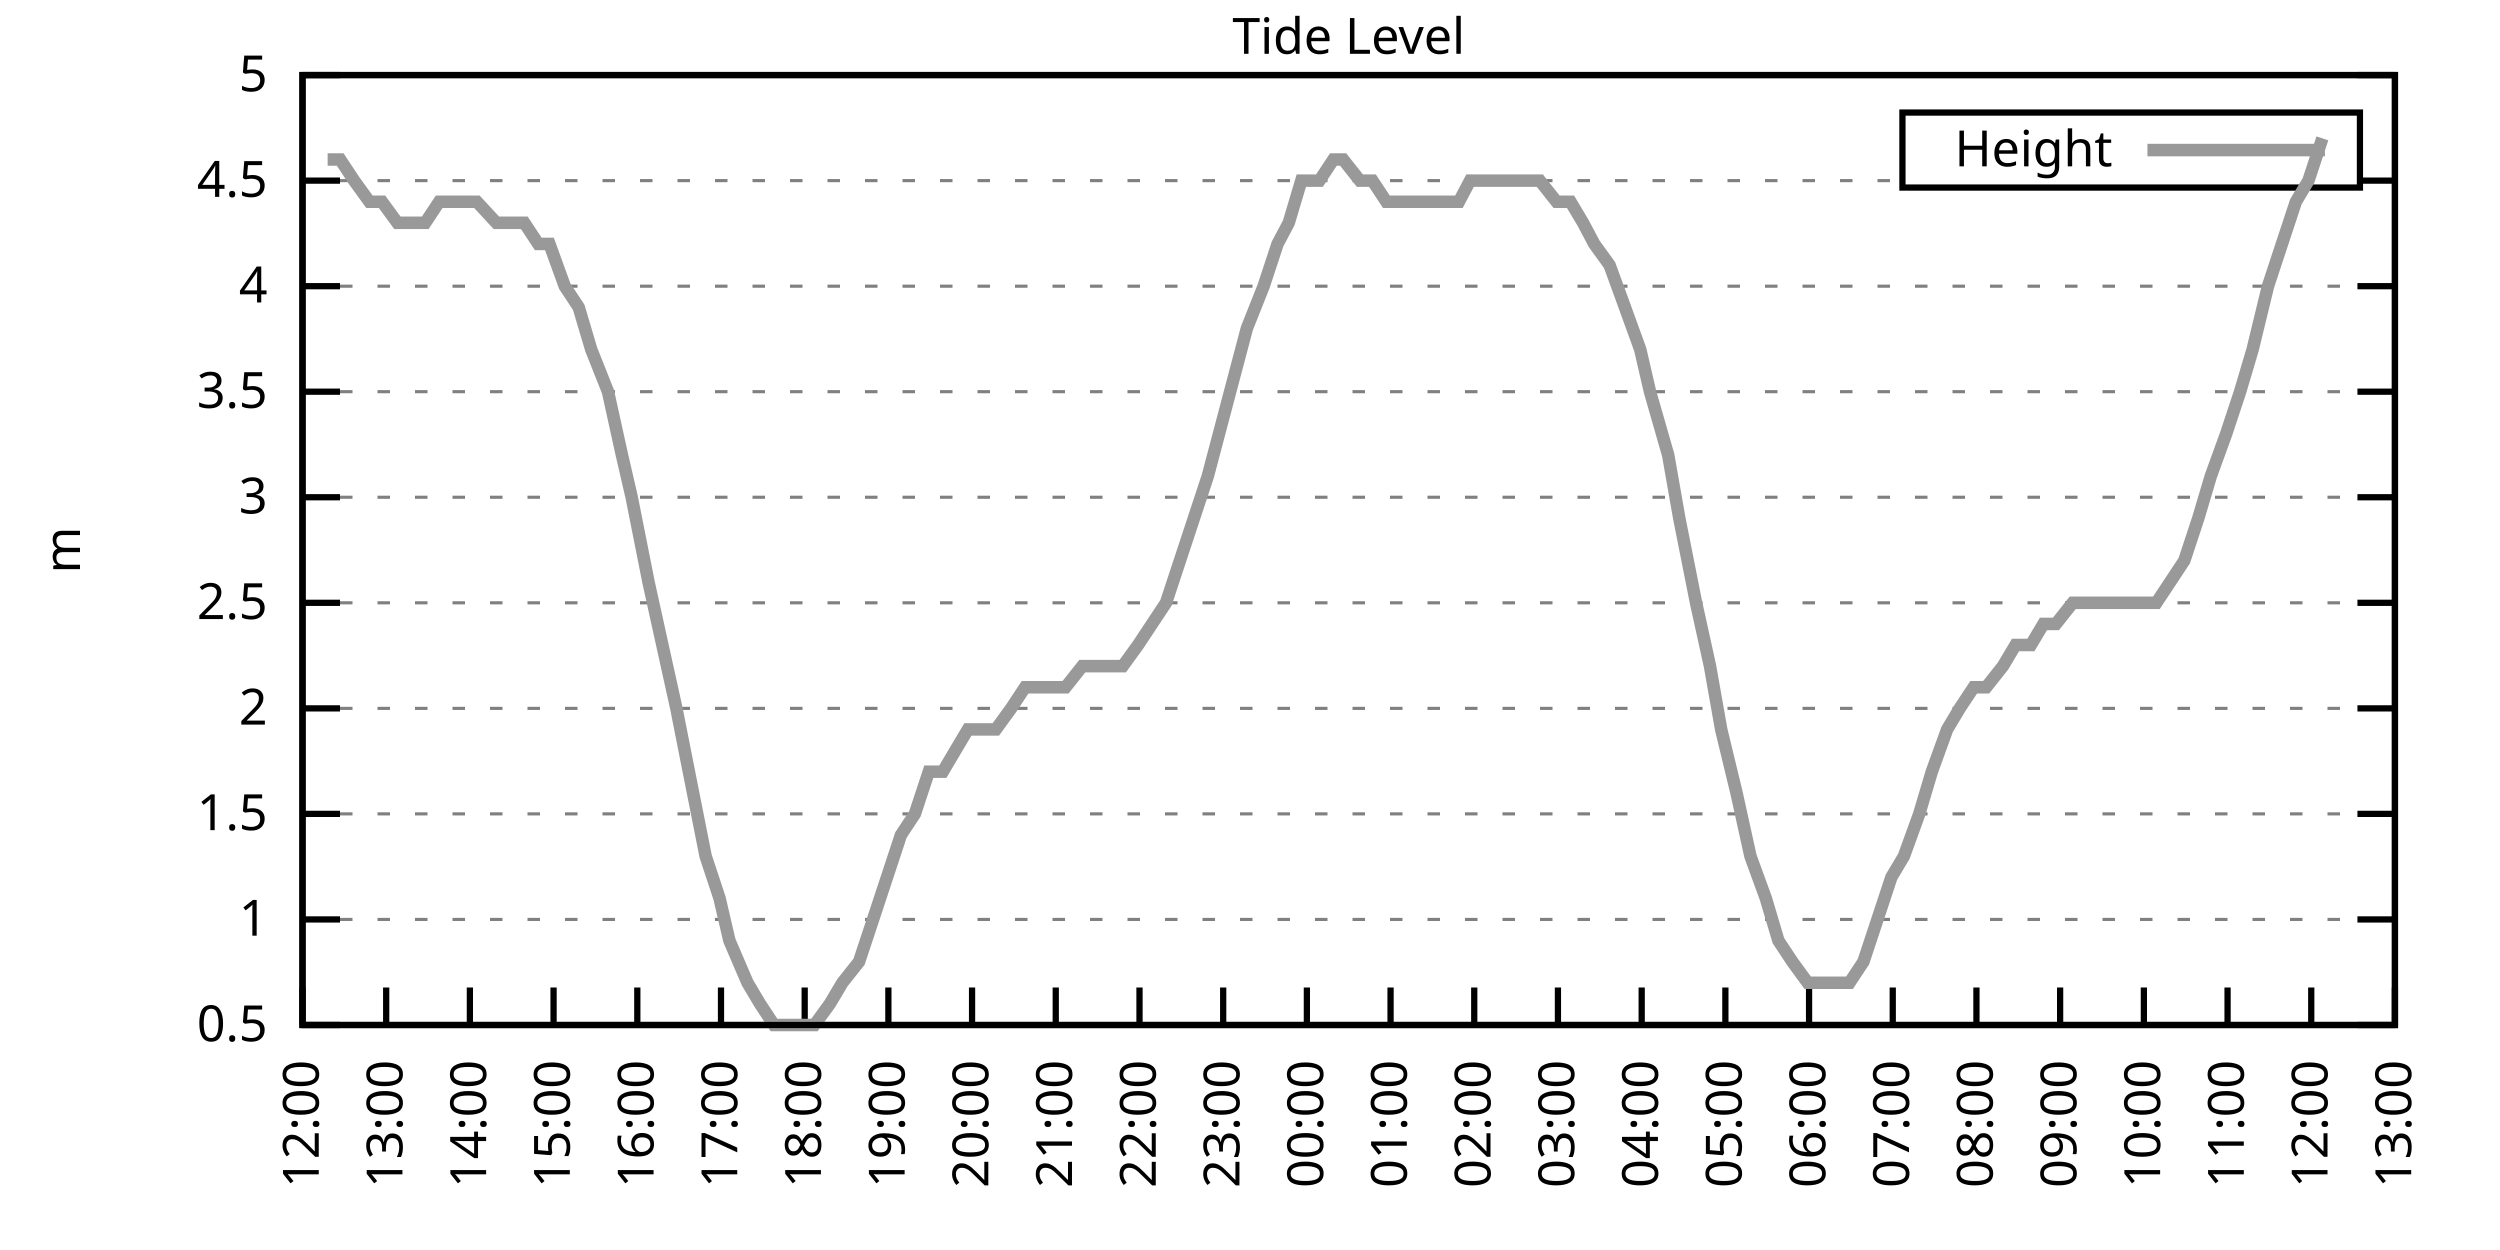
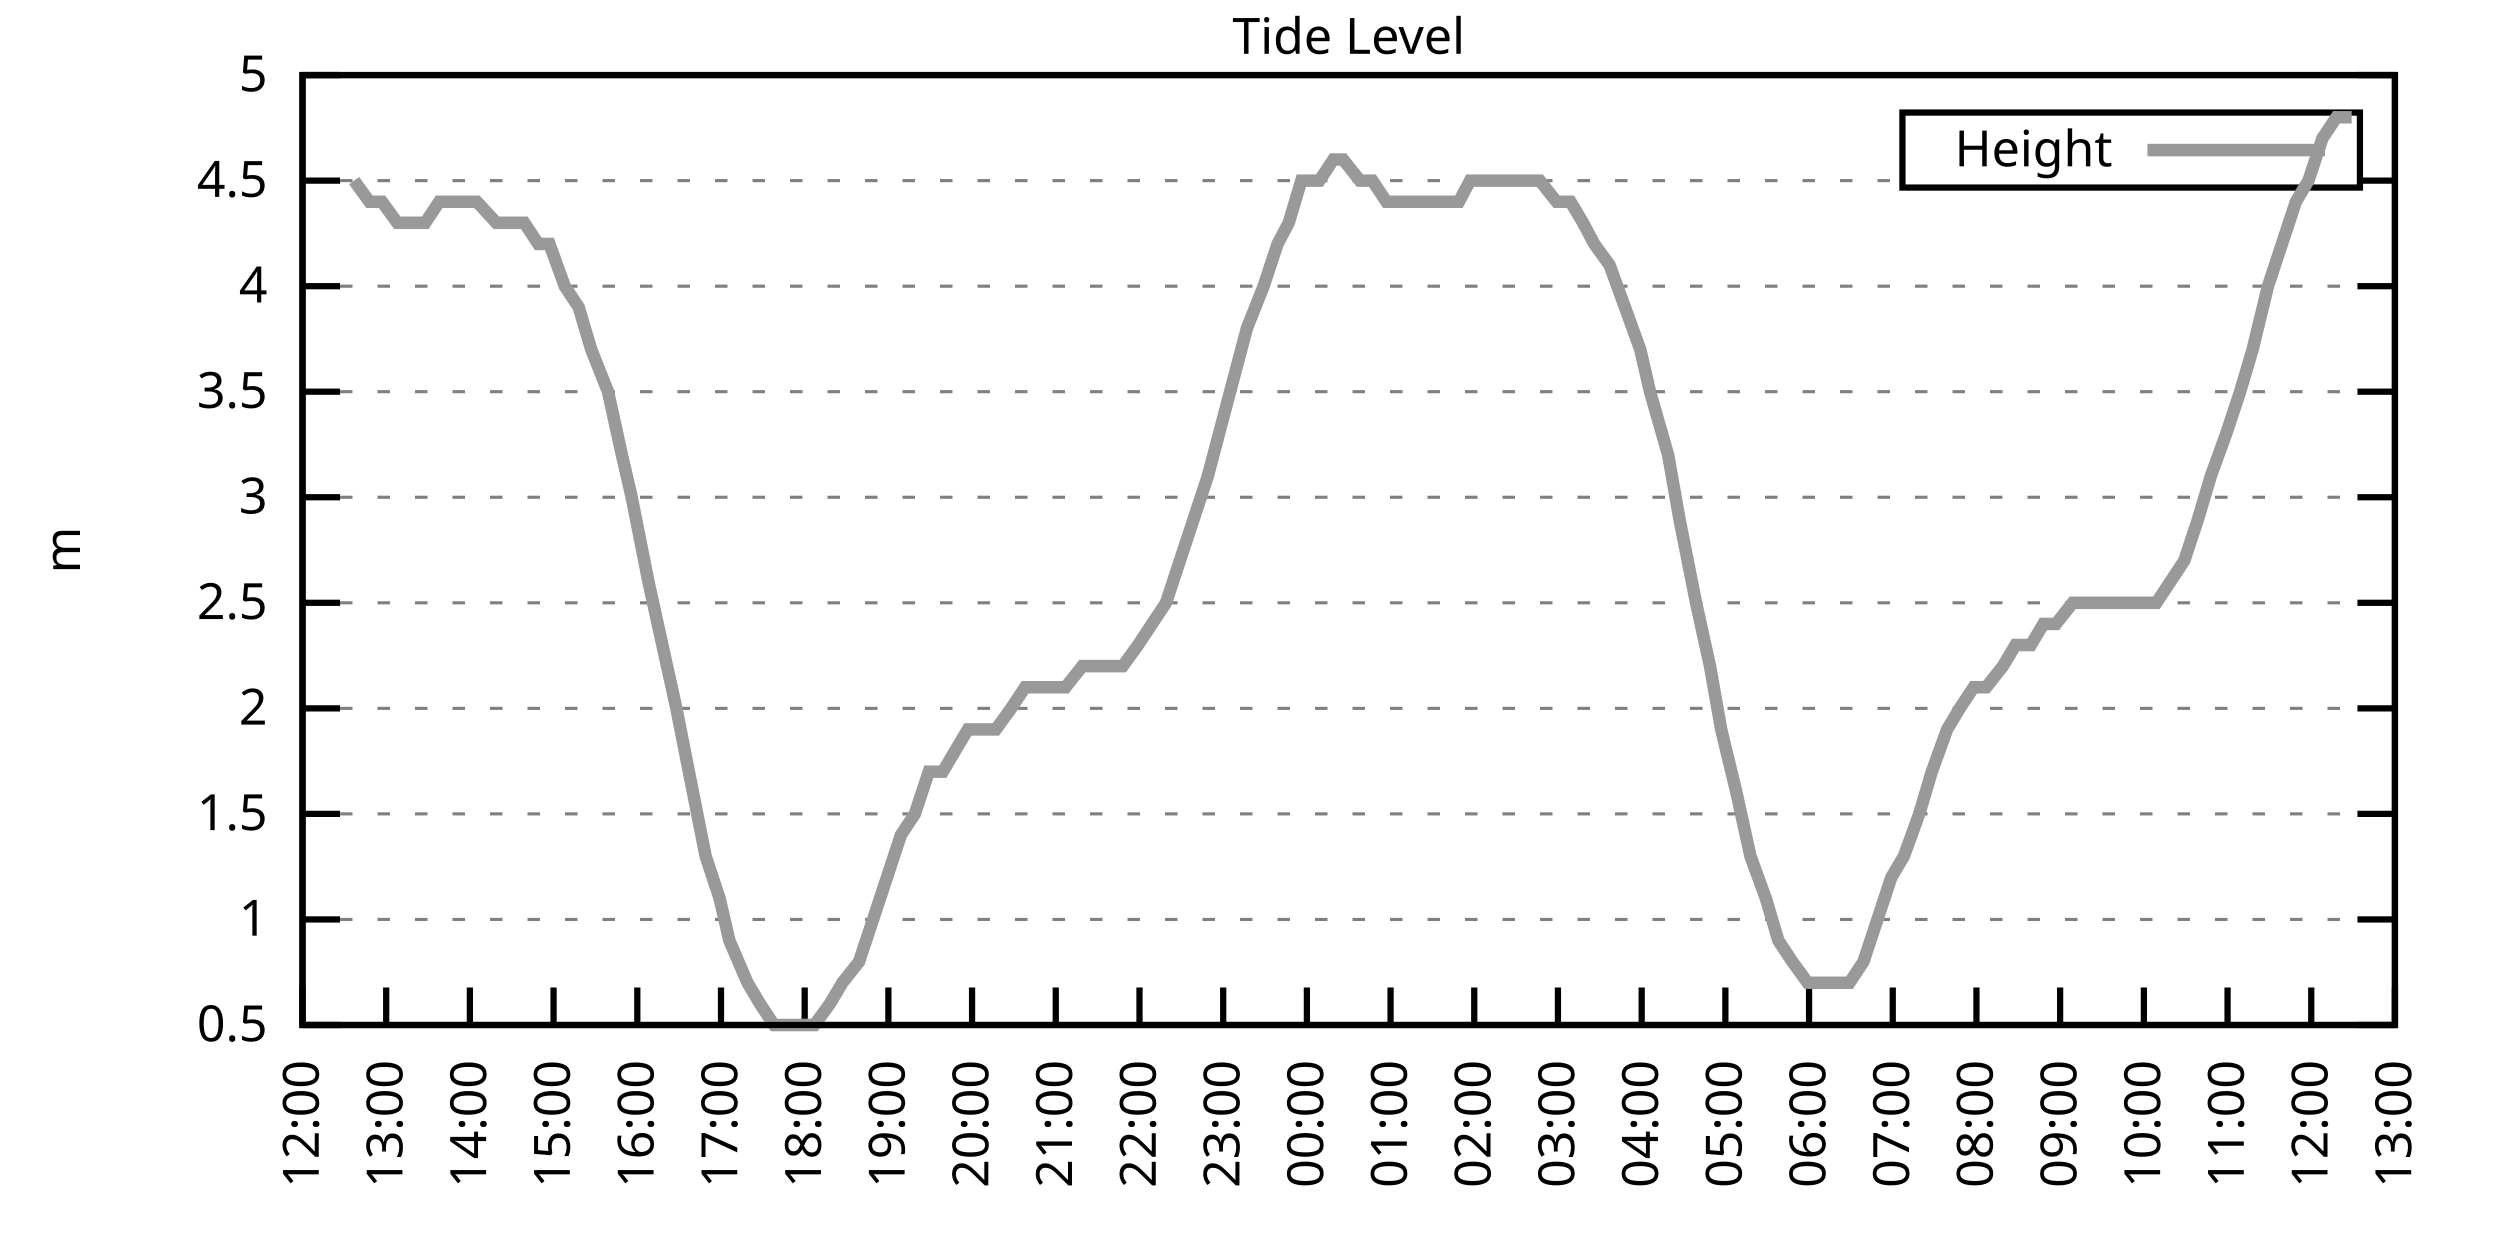
<svg xmlns="http://www.w3.org/2000/svg" xmlns:xlink="http://www.w3.org/1999/xlink" width="400" height="200" viewBox="0 0 400 200">
  <g id="gnuplot_canvas">
    <rect x="0" y="0" width="400" height="200" fill="none" />
    <defs>
      <circle id="gpDot" r="0.5" stroke-width="0.5" stroke="currentColor" />
      <path id="gpPt0" stroke-width="0.333" stroke="currentColor" d="M-1,0 h2 M0,-1 v2" />
      <path id="gpPt1" stroke-width="0.333" stroke="currentColor" d="M-1,-1 L1,1 M1,-1 L-1,1" />
      <path id="gpPt2" stroke-width="0.333" stroke="currentColor" d="M-1,0 L1,0 M0,-1 L0,1 M-1,-1 L1,1 M-1,1 L1,-1" />
      <rect id="gpPt3" stroke-width="0.333" stroke="currentColor" x="-1" y="-1" width="2" height="2" />
      <rect id="gpPt4" stroke-width="0.333" stroke="currentColor" fill="currentColor" x="-1" y="-1" width="2" height="2" />
      <circle id="gpPt5" stroke-width="0.333" stroke="currentColor" cx="0" cy="0" r="1" />
      <use xlink:href="#gpPt5" id="gpPt6" fill="currentColor" stroke="none" />
      <path id="gpPt7" stroke-width="0.333" stroke="currentColor" d="M0,-1.33 L-1.33,0.67 L1.33,0.67 z" />
      <use xlink:href="#gpPt7" id="gpPt8" fill="currentColor" stroke="none" />
      <use xlink:href="#gpPt7" id="gpPt9" stroke="currentColor" transform="rotate(180)" />
      <use xlink:href="#gpPt9" id="gpPt10" fill="currentColor" stroke="none" />
      <use xlink:href="#gpPt3" id="gpPt11" stroke="currentColor" transform="rotate(45)" />
      <use xlink:href="#gpPt11" id="gpPt12" fill="currentColor" stroke="none" />
      <path id="gpPt13" stroke-width="0.333" stroke="currentColor" d="M0,1.330 L1.265,0.411 L0.782,-1.067 L-0.782,-1.076 L-1.265,0.411 z" />
      <use xlink:href="#gpPt13" id="gpPt14" fill="currentColor" stroke="none" />
      <filter id="textbox" filterUnits="objectBoundingBox" x="0" y="0" height="1" width="1">
        <feFlood flood-color="white" flood-opacity="1" result="bgnd" />
        <feComposite in="SourceGraphic" in2="bgnd" operator="atop" />
      </filter>
      <filter id="greybox" filterUnits="objectBoundingBox" x="0" y="0" height="1" width="1">
        <feFlood flood-color="lightgrey" flood-opacity="1" result="grey" />
        <feComposite in="SourceGraphic" in2="grey" operator="atop" />
      </filter>
    </defs>
    <g fill="none" color="white" stroke="currentColor" stroke-width="1.00" stroke-linecap="butt" stroke-linejoin="miter">
</g>
    <g fill="none" color="black" stroke="currentColor" stroke-width="1.00" stroke-linecap="butt" stroke-linejoin="miter">
      <g stroke="none" shape-rendering="crispEdges">
        <polygon fill="rgb(255, 255, 255)" points="48.40,164.00 383.18,164.00 383.18,12.02 48.40,12.02 " />
      </g>
    </g>
    <g fill="none" color="black" stroke="currentColor" stroke-width="1.00" stroke-linecap="butt" stroke-linejoin="miter">
</g>
    <g fill="none" color="black" stroke="black" stroke-width="0.50" stroke-linecap="butt" stroke-linejoin="miter">
</g>
    <g fill="none" color="gray" stroke="currentColor" stroke-width="0.50" stroke-linecap="butt" stroke-linejoin="miter">
      <path stroke="gray" stroke-dasharray="2,4" class="gridline" d="M48.40,164.00 L383.19,164.00  " />
    </g>
    <g fill="none" color="gray" stroke="gray" stroke-width="1.00" stroke-linecap="butt" stroke-linejoin="miter">
</g>
    <g fill="none" color="black" stroke="currentColor" stroke-width="1.00" stroke-linecap="butt" stroke-linejoin="miter">
      <path stroke="black" d="M48.40,164.00 L54.40,164.00 M383.19,164.00 L377.19,164.00  " />
      <g transform="translate(42.80,166.60)" stroke="none" fill="black" font-family="Sans" font-size="8.00" text-anchor="end">
        <text>
          <tspan font-family="Sans"> 0.5</tspan>
        </text>
      </g>
    </g>
    <g fill="none" color="black" stroke="currentColor" stroke-width="1.00" stroke-linecap="butt" stroke-linejoin="miter">
</g>
    <g fill="none" color="black" stroke="black" stroke-width="0.50" stroke-linecap="butt" stroke-linejoin="miter">
</g>
    <g fill="none" color="gray" stroke="currentColor" stroke-width="0.50" stroke-linecap="butt" stroke-linejoin="miter">
      <path stroke="gray" stroke-dasharray="2,4" class="gridline" d="M48.40,147.11 L383.19,147.11  " />
    </g>
    <g fill="none" color="gray" stroke="gray" stroke-width="1.00" stroke-linecap="butt" stroke-linejoin="miter">
</g>
    <g fill="none" color="black" stroke="currentColor" stroke-width="1.00" stroke-linecap="butt" stroke-linejoin="miter">
      <path stroke="black" d="M48.40,147.11 L54.40,147.11 M383.19,147.11 L377.19,147.11  " />
      <g transform="translate(42.80,149.71)" stroke="none" fill="black" font-family="Sans" font-size="8.00" text-anchor="end">
        <text>
          <tspan font-family="Sans"> 1</tspan>
        </text>
      </g>
    </g>
    <g fill="none" color="black" stroke="currentColor" stroke-width="1.00" stroke-linecap="butt" stroke-linejoin="miter">
</g>
    <g fill="none" color="black" stroke="black" stroke-width="0.50" stroke-linecap="butt" stroke-linejoin="miter">
</g>
    <g fill="none" color="gray" stroke="currentColor" stroke-width="0.50" stroke-linecap="butt" stroke-linejoin="miter">
      <path stroke="gray" stroke-dasharray="2,4" class="gridline" d="M48.40,130.22 L383.19,130.22  " />
    </g>
    <g fill="none" color="gray" stroke="gray" stroke-width="1.00" stroke-linecap="butt" stroke-linejoin="miter">
</g>
    <g fill="none" color="black" stroke="currentColor" stroke-width="1.00" stroke-linecap="butt" stroke-linejoin="miter">
      <path stroke="black" d="M48.40,130.22 L54.40,130.22 M383.19,130.22 L377.19,130.22  " />
      <g transform="translate(42.80,132.82)" stroke="none" fill="black" font-family="Sans" font-size="8.00" text-anchor="end">
        <text>
          <tspan font-family="Sans"> 1.5</tspan>
        </text>
      </g>
    </g>
    <g fill="none" color="black" stroke="currentColor" stroke-width="1.00" stroke-linecap="butt" stroke-linejoin="miter">
</g>
    <g fill="none" color="black" stroke="black" stroke-width="0.50" stroke-linecap="butt" stroke-linejoin="miter">
</g>
    <g fill="none" color="gray" stroke="currentColor" stroke-width="0.50" stroke-linecap="butt" stroke-linejoin="miter">
      <path stroke="gray" stroke-dasharray="2,4" class="gridline" d="M48.40,113.34 L383.19,113.34  " />
    </g>
    <g fill="none" color="gray" stroke="gray" stroke-width="1.00" stroke-linecap="butt" stroke-linejoin="miter">
</g>
    <g fill="none" color="black" stroke="currentColor" stroke-width="1.00" stroke-linecap="butt" stroke-linejoin="miter">
      <path stroke="black" d="M48.40,113.34 L54.40,113.34 M383.19,113.34 L377.19,113.34  " />
      <g transform="translate(42.80,115.94)" stroke="none" fill="black" font-family="Sans" font-size="8.00" text-anchor="end">
        <text>
          <tspan font-family="Sans"> 2</tspan>
        </text>
      </g>
    </g>
    <g fill="none" color="black" stroke="currentColor" stroke-width="1.00" stroke-linecap="butt" stroke-linejoin="miter">
</g>
    <g fill="none" color="black" stroke="black" stroke-width="0.50" stroke-linecap="butt" stroke-linejoin="miter">
</g>
    <g fill="none" color="gray" stroke="currentColor" stroke-width="0.50" stroke-linecap="butt" stroke-linejoin="miter">
      <path stroke="gray" stroke-dasharray="2,4" class="gridline" d="M48.40,96.45 L383.19,96.45  " />
    </g>
    <g fill="none" color="gray" stroke="gray" stroke-width="1.00" stroke-linecap="butt" stroke-linejoin="miter">
</g>
    <g fill="none" color="black" stroke="currentColor" stroke-width="1.00" stroke-linecap="butt" stroke-linejoin="miter">
      <path stroke="black" d="M48.40,96.45 L54.40,96.45 M383.19,96.45 L377.19,96.45  " />
      <g transform="translate(42.80,99.05)" stroke="none" fill="black" font-family="Sans" font-size="8.00" text-anchor="end">
        <text>
          <tspan font-family="Sans"> 2.5</tspan>
        </text>
      </g>
    </g>
    <g fill="none" color="black" stroke="currentColor" stroke-width="1.00" stroke-linecap="butt" stroke-linejoin="miter">
</g>
    <g fill="none" color="black" stroke="black" stroke-width="0.50" stroke-linecap="butt" stroke-linejoin="miter">
</g>
    <g fill="none" color="gray" stroke="currentColor" stroke-width="0.50" stroke-linecap="butt" stroke-linejoin="miter">
      <path stroke="gray" stroke-dasharray="2,4" class="gridline" d="M48.40,79.56 L383.19,79.56  " />
    </g>
    <g fill="none" color="gray" stroke="gray" stroke-width="1.00" stroke-linecap="butt" stroke-linejoin="miter">
</g>
    <g fill="none" color="black" stroke="currentColor" stroke-width="1.00" stroke-linecap="butt" stroke-linejoin="miter">
      <path stroke="black" d="M48.40,79.56 L54.40,79.56 M383.19,79.56 L377.19,79.56  " />
      <g transform="translate(42.80,82.16)" stroke="none" fill="black" font-family="Sans" font-size="8.00" text-anchor="end">
        <text>
          <tspan font-family="Sans"> 3</tspan>
        </text>
      </g>
    </g>
    <g fill="none" color="black" stroke="currentColor" stroke-width="1.00" stroke-linecap="butt" stroke-linejoin="miter">
</g>
    <g fill="none" color="black" stroke="black" stroke-width="0.50" stroke-linecap="butt" stroke-linejoin="miter">
</g>
    <g fill="none" color="gray" stroke="currentColor" stroke-width="0.50" stroke-linecap="butt" stroke-linejoin="miter">
      <path stroke="gray" stroke-dasharray="2,4" class="gridline" d="M48.40,62.67 L383.19,62.67  " />
    </g>
    <g fill="none" color="gray" stroke="gray" stroke-width="1.00" stroke-linecap="butt" stroke-linejoin="miter">
</g>
    <g fill="none" color="black" stroke="currentColor" stroke-width="1.00" stroke-linecap="butt" stroke-linejoin="miter">
      <path stroke="black" d="M48.40,62.67 L54.40,62.67 M383.19,62.67 L377.19,62.67  " />
      <g transform="translate(42.80,65.27)" stroke="none" fill="black" font-family="Sans" font-size="8.00" text-anchor="end">
        <text>
          <tspan font-family="Sans"> 3.5</tspan>
        </text>
      </g>
    </g>
    <g fill="none" color="black" stroke="currentColor" stroke-width="1.00" stroke-linecap="butt" stroke-linejoin="miter">
</g>
    <g fill="none" color="black" stroke="black" stroke-width="0.50" stroke-linecap="butt" stroke-linejoin="miter">
</g>
    <g fill="none" color="gray" stroke="currentColor" stroke-width="0.50" stroke-linecap="butt" stroke-linejoin="miter">
      <path stroke="gray" stroke-dasharray="2,4" class="gridline" d="M48.40,45.79 L383.19,45.79  " />
    </g>
    <g fill="none" color="gray" stroke="gray" stroke-width="1.00" stroke-linecap="butt" stroke-linejoin="miter">
</g>
    <g fill="none" color="black" stroke="currentColor" stroke-width="1.00" stroke-linecap="butt" stroke-linejoin="miter">
      <path stroke="black" d="M48.40,45.79 L54.40,45.79 M383.19,45.79 L377.19,45.79  " />
      <g transform="translate(42.80,48.39)" stroke="none" fill="black" font-family="Sans" font-size="8.00" text-anchor="end">
        <text>
          <tspan font-family="Sans"> 4</tspan>
        </text>
      </g>
    </g>
    <g fill="none" color="black" stroke="currentColor" stroke-width="1.00" stroke-linecap="butt" stroke-linejoin="miter">
</g>
    <g fill="none" color="black" stroke="black" stroke-width="0.50" stroke-linecap="butt" stroke-linejoin="miter">
</g>
    <g fill="none" color="gray" stroke="currentColor" stroke-width="0.50" stroke-linecap="butt" stroke-linejoin="miter">
      <path stroke="gray" stroke-dasharray="2,4" class="gridline" d="M48.40,28.90 L304.39,28.90 M377.59,28.90 L383.19,28.90  " />
    </g>
    <g fill="none" color="gray" stroke="gray" stroke-width="1.00" stroke-linecap="butt" stroke-linejoin="miter">
</g>
    <g fill="none" color="black" stroke="currentColor" stroke-width="1.00" stroke-linecap="butt" stroke-linejoin="miter">
      <path stroke="black" d="M48.40,28.90 L54.40,28.90 M383.19,28.90 L377.19,28.90  " />
      <g transform="translate(42.80,31.50)" stroke="none" fill="black" font-family="Sans" font-size="8.00" text-anchor="end">
        <text>
          <tspan font-family="Sans"> 4.5</tspan>
        </text>
      </g>
    </g>
    <g fill="none" color="black" stroke="currentColor" stroke-width="1.00" stroke-linecap="butt" stroke-linejoin="miter">
</g>
    <g fill="none" color="black" stroke="black" stroke-width="0.50" stroke-linecap="butt" stroke-linejoin="miter">
</g>
    <g fill="none" color="gray" stroke="currentColor" stroke-width="0.50" stroke-linecap="butt" stroke-linejoin="miter">
      <path stroke="gray" stroke-dasharray="2,4" class="gridline" d="M48.40,12.01 L383.19,12.01  " />
    </g>
    <g fill="none" color="gray" stroke="gray" stroke-width="1.00" stroke-linecap="butt" stroke-linejoin="miter">
</g>
    <g fill="none" color="black" stroke="currentColor" stroke-width="1.00" stroke-linecap="butt" stroke-linejoin="miter">
      <path stroke="black" d="M48.40,12.01 L54.40,12.01 M383.19,12.01 L377.19,12.01  " />
      <g transform="translate(42.80,14.61)" stroke="none" fill="black" font-family="Sans" font-size="8.00" text-anchor="end">
        <text>
          <tspan font-family="Sans"> 5</tspan>
        </text>
      </g>
    </g>
    <g fill="none" color="black" stroke="currentColor" stroke-width="1.00" stroke-linecap="butt" stroke-linejoin="miter">
      <path stroke="black" d="M48.40,164.00 L48.40,158.00  " />
      <g transform="translate(51.00,169.60) rotate(270.00)" stroke="none" fill="black" font-family="Sans" font-size="8.00" text-anchor="end">
        <text>
          <tspan font-family="Sans">12:00</tspan>
        </text>
      </g>
    </g>
    <g fill="none" color="black" stroke="currentColor" stroke-width="1.00" stroke-linecap="butt" stroke-linejoin="miter">
      <path stroke="black" d="M61.79,164.00 L61.79,158.00  " />
      <g transform="translate(64.39,169.60) rotate(270.00)" stroke="none" fill="black" font-family="Sans" font-size="8.00" text-anchor="end">
        <text>
          <tspan font-family="Sans">13:00</tspan>
        </text>
      </g>
    </g>
    <g fill="none" color="black" stroke="currentColor" stroke-width="1.00" stroke-linecap="butt" stroke-linejoin="miter">
      <path stroke="black" d="M75.18,164.00 L75.18,158.00  " />
      <g transform="translate(77.78,169.60) rotate(270.00)" stroke="none" fill="black" font-family="Sans" font-size="8.00" text-anchor="end">
        <text>
          <tspan font-family="Sans">14:00</tspan>
        </text>
      </g>
    </g>
    <g fill="none" color="black" stroke="currentColor" stroke-width="1.00" stroke-linecap="butt" stroke-linejoin="miter">
      <path stroke="black" d="M88.57,164.00 L88.57,158.00  " />
      <g transform="translate(91.17,169.60) rotate(270.00)" stroke="none" fill="black" font-family="Sans" font-size="8.00" text-anchor="end">
        <text>
          <tspan font-family="Sans">15:00</tspan>
        </text>
      </g>
    </g>
    <g fill="none" color="black" stroke="currentColor" stroke-width="1.00" stroke-linecap="butt" stroke-linejoin="miter">
      <path stroke="black" d="M101.97,164.00 L101.97,158.00  " />
      <g transform="translate(104.57,169.60) rotate(270.00)" stroke="none" fill="black" font-family="Sans" font-size="8.00" text-anchor="end">
        <text>
          <tspan font-family="Sans">16:00</tspan>
        </text>
      </g>
    </g>
    <g fill="none" color="black" stroke="currentColor" stroke-width="1.00" stroke-linecap="butt" stroke-linejoin="miter">
      <path stroke="black" d="M115.36,164.00 L115.36,158.00  " />
      <g transform="translate(117.96,169.60) rotate(270.00)" stroke="none" fill="black" font-family="Sans" font-size="8.00" text-anchor="end">
        <text>
          <tspan font-family="Sans">17:00</tspan>
        </text>
      </g>
    </g>
    <g fill="none" color="black" stroke="currentColor" stroke-width="1.00" stroke-linecap="butt" stroke-linejoin="miter">
      <path stroke="black" d="M128.75,164.00 L128.75,158.00  " />
      <g transform="translate(131.35,169.60) rotate(270.00)" stroke="none" fill="black" font-family="Sans" font-size="8.00" text-anchor="end">
        <text>
          <tspan font-family="Sans">18:00</tspan>
        </text>
      </g>
    </g>
    <g fill="none" color="black" stroke="currentColor" stroke-width="1.00" stroke-linecap="butt" stroke-linejoin="miter">
      <path stroke="black" d="M142.14,164.00 L142.14,158.00  " />
      <g transform="translate(144.74,169.60) rotate(270.00)" stroke="none" fill="black" font-family="Sans" font-size="8.00" text-anchor="end">
        <text>
          <tspan font-family="Sans">19:00</tspan>
        </text>
      </g>
    </g>
    <g fill="none" color="black" stroke="currentColor" stroke-width="1.00" stroke-linecap="butt" stroke-linejoin="miter">
      <path stroke="black" d="M155.53,164.00 L155.53,158.00  " />
      <g transform="translate(158.13,169.60) rotate(270.00)" stroke="none" fill="black" font-family="Sans" font-size="8.00" text-anchor="end">
        <text>
          <tspan font-family="Sans">20:00</tspan>
        </text>
      </g>
    </g>
    <g fill="none" color="black" stroke="currentColor" stroke-width="1.00" stroke-linecap="butt" stroke-linejoin="miter">
      <path stroke="black" d="M168.92,164.00 L168.92,158.00  " />
      <g transform="translate(171.52,169.60) rotate(270.00)" stroke="none" fill="black" font-family="Sans" font-size="8.00" text-anchor="end">
        <text>
          <tspan font-family="Sans">21:00</tspan>
        </text>
      </g>
    </g>
    <g fill="none" color="black" stroke="currentColor" stroke-width="1.00" stroke-linecap="butt" stroke-linejoin="miter">
      <path stroke="black" d="M182.32,164.00 L182.32,158.00  " />
      <g transform="translate(184.92,169.60) rotate(270.00)" stroke="none" fill="black" font-family="Sans" font-size="8.00" text-anchor="end">
        <text>
          <tspan font-family="Sans">22:00</tspan>
        </text>
      </g>
    </g>
    <g fill="none" color="black" stroke="currentColor" stroke-width="1.00" stroke-linecap="butt" stroke-linejoin="miter">
      <path stroke="black" d="M195.71,164.00 L195.71,158.00  " />
      <g transform="translate(198.31,169.60) rotate(270.00)" stroke="none" fill="black" font-family="Sans" font-size="8.00" text-anchor="end">
        <text>
          <tspan font-family="Sans">23:00</tspan>
        </text>
      </g>
    </g>
    <g fill="none" color="black" stroke="currentColor" stroke-width="1.00" stroke-linecap="butt" stroke-linejoin="miter">
      <path stroke="black" d="M209.10,164.00 L209.10,158.00  " />
      <g transform="translate(211.70,169.60) rotate(270.00)" stroke="none" fill="black" font-family="Sans" font-size="8.00" text-anchor="end">
        <text>
          <tspan font-family="Sans">00:00</tspan>
        </text>
      </g>
    </g>
    <g fill="none" color="black" stroke="currentColor" stroke-width="1.00" stroke-linecap="butt" stroke-linejoin="miter">
      <path stroke="black" d="M222.49,164.00 L222.49,158.00  " />
      <g transform="translate(225.09,169.60) rotate(270.00)" stroke="none" fill="black" font-family="Sans" font-size="8.00" text-anchor="end">
        <text>
          <tspan font-family="Sans">01:00</tspan>
        </text>
      </g>
    </g>
    <g fill="none" color="black" stroke="currentColor" stroke-width="1.00" stroke-linecap="butt" stroke-linejoin="miter">
      <path stroke="black" d="M235.88,164.00 L235.88,158.00  " />
      <g transform="translate(238.48,169.60) rotate(270.00)" stroke="none" fill="black" font-family="Sans" font-size="8.00" text-anchor="end">
        <text>
          <tspan font-family="Sans">02:00</tspan>
        </text>
      </g>
    </g>
    <g fill="none" color="black" stroke="currentColor" stroke-width="1.00" stroke-linecap="butt" stroke-linejoin="miter">
      <path stroke="black" d="M249.27,164.00 L249.27,158.00  " />
      <g transform="translate(251.87,169.60) rotate(270.00)" stroke="none" fill="black" font-family="Sans" font-size="8.00" text-anchor="end">
        <text>
          <tspan font-family="Sans">03:00</tspan>
        </text>
      </g>
    </g>
    <g fill="none" color="black" stroke="currentColor" stroke-width="1.00" stroke-linecap="butt" stroke-linejoin="miter">
      <path stroke="black" d="M262.67,164.00 L262.67,158.00  " />
      <g transform="translate(265.27,169.60) rotate(270.00)" stroke="none" fill="black" font-family="Sans" font-size="8.00" text-anchor="end">
        <text>
          <tspan font-family="Sans">04:00</tspan>
        </text>
      </g>
    </g>
    <g fill="none" color="black" stroke="currentColor" stroke-width="1.00" stroke-linecap="butt" stroke-linejoin="miter">
      <path stroke="black" d="M276.06,164.00 L276.06,158.00  " />
      <g transform="translate(278.66,169.60) rotate(270.00)" stroke="none" fill="black" font-family="Sans" font-size="8.00" text-anchor="end">
        <text>
          <tspan font-family="Sans">05:00</tspan>
        </text>
      </g>
    </g>
    <g fill="none" color="black" stroke="currentColor" stroke-width="1.00" stroke-linecap="butt" stroke-linejoin="miter">
      <path stroke="black" d="M289.45,164.00 L289.45,158.00  " />
      <g transform="translate(292.05,169.60) rotate(270.00)" stroke="none" fill="black" font-family="Sans" font-size="8.00" text-anchor="end">
        <text>
          <tspan font-family="Sans">06:00</tspan>
        </text>
      </g>
    </g>
    <g fill="none" color="black" stroke="currentColor" stroke-width="1.00" stroke-linecap="butt" stroke-linejoin="miter">
      <path stroke="black" d="M302.84,164.00 L302.84,158.00  " />
      <g transform="translate(305.44,169.60) rotate(270.00)" stroke="none" fill="black" font-family="Sans" font-size="8.00" text-anchor="end">
        <text>
          <tspan font-family="Sans">07:00</tspan>
        </text>
      </g>
    </g>
    <g fill="none" color="black" stroke="currentColor" stroke-width="1.00" stroke-linecap="butt" stroke-linejoin="miter">
      <path stroke="black" d="M316.23,164.00 L316.23,158.00  " />
      <g transform="translate(318.83,169.60) rotate(270.00)" stroke="none" fill="black" font-family="Sans" font-size="8.00" text-anchor="end">
        <text>
          <tspan font-family="Sans">08:00</tspan>
        </text>
      </g>
    </g>
    <g fill="none" color="black" stroke="currentColor" stroke-width="1.00" stroke-linecap="butt" stroke-linejoin="miter">
      <path stroke="black" d="M329.62,164.00 L329.62,158.00  " />
      <g transform="translate(332.22,169.60) rotate(270.00)" stroke="none" fill="black" font-family="Sans" font-size="8.00" text-anchor="end">
        <text>
          <tspan font-family="Sans">09:00</tspan>
        </text>
      </g>
    </g>
    <g fill="none" color="black" stroke="currentColor" stroke-width="1.00" stroke-linecap="butt" stroke-linejoin="miter">
      <path stroke="black" d="M343.02,164.00 L343.02,158.00  " />
      <g transform="translate(345.62,169.60) rotate(270.00)" stroke="none" fill="black" font-family="Sans" font-size="8.00" text-anchor="end">
        <text>
          <tspan font-family="Sans">10:00</tspan>
        </text>
      </g>
    </g>
    <g fill="none" color="black" stroke="currentColor" stroke-width="1.00" stroke-linecap="butt" stroke-linejoin="miter">
      <path stroke="black" d="M356.41,164.00 L356.41,158.00  " />
      <g transform="translate(359.01,169.60) rotate(270.00)" stroke="none" fill="black" font-family="Sans" font-size="8.00" text-anchor="end">
        <text>
          <tspan font-family="Sans">11:00</tspan>
        </text>
      </g>
    </g>
    <g fill="none" color="black" stroke="currentColor" stroke-width="1.00" stroke-linecap="butt" stroke-linejoin="miter">
      <path stroke="black" d="M369.80,164.00 L369.80,158.00  " />
      <g transform="translate(372.40,169.60) rotate(270.00)" stroke="none" fill="black" font-family="Sans" font-size="8.00" text-anchor="end">
        <text>
          <tspan font-family="Sans">12:00</tspan>
        </text>
      </g>
    </g>
    <g fill="none" color="black" stroke="currentColor" stroke-width="1.00" stroke-linecap="butt" stroke-linejoin="miter">
      <path stroke="black" d="M383.19,164.00 L383.19,158.00  " />
      <g transform="translate(385.79,169.60) rotate(270.00)" stroke="none" fill="black" font-family="Sans" font-size="8.00" text-anchor="end">
        <text>
          <tspan font-family="Sans">13:00</tspan>
        </text>
      </g>
    </g>
    <g fill="none" color="black" stroke="currentColor" stroke-width="1.00" stroke-linecap="butt" stroke-linejoin="miter">
</g>
    <g fill="none" color="black" stroke="currentColor" stroke-width="1.00" stroke-linecap="butt" stroke-linejoin="miter">
      <path stroke="black" d="M48.40,12.01 L48.40,164.00 L383.19,164.00 L383.19,12.01 L48.40,12.01 Z  " />
    </g>
    <g fill="none" color="black" stroke="currentColor" stroke-width="1.00" stroke-linecap="butt" stroke-linejoin="miter">
</g>
    <g fill="none" color="black" stroke="currentColor" stroke-width="1.00" stroke-linecap="butt" stroke-linejoin="miter">
      <path stroke="black" d="M304.39,30.01 L304.39,18.01 L377.59,18.01 L377.59,30.01 L304.39,30.01 Z  " />
    </g>
    <g id="Tide_level_plot_1">
      <g fill="none" color="white" stroke="black" stroke-width="2.00" stroke-linecap="butt" stroke-linejoin="miter">
</g>
      <g fill="none" color="black" stroke="currentColor" stroke-width="2.00" stroke-linecap="butt" stroke-linejoin="miter">
        <g transform="translate(337.99,26.61)" stroke="none" fill="black" font-family="Sans" font-size="8.00" text-anchor="end">
          <text>
            <tspan font-family="Sans">Height</tspan>
          </text>
        </g>
      </g>
      <g fill="none" color="black" stroke="currentColor" stroke-width="2.00" stroke-linecap="butt" stroke-linejoin="miter">
-         <path stroke="rgb(153, 153, 153)" d="M343.59,24.01 L371.99,24.01 M52.42,25.52 L54.43,25.52 L56.66,28.90 L59.11,32.28 L61.12,32.28 L63.58,35.65   L66.03,35.65 L68.04,35.65 L70.27,32.28 L72.50,32.28 L74.74,32.28 L76.30,32.28 L79.42,35.65 L81.43,35.65   L83.89,35.65 L86.12,39.03 L87.91,39.03 L90.36,45.79 L92.59,49.16 L94.60,55.92 L97.28,62.67 L99.51,72.81   L101.07,79.56 L103.75,93.07 L105.98,103.20 L108.22,113.34 L110.22,123.47 L112.90,136.98 L115.13,143.73 L116.70,150.49   L119.60,157.24 L121.61,160.62 L123.84,164.00 L126.29,164.00 L128.08,164.00 L130.31,164.00 L132.77,160.62 L134.78,157.24   L137.45,153.87 L139.69,147.11 L141.92,140.36 L144.15,133.60 L146.38,130.22 L148.61,123.47 L150.85,123.47 L152.85,120.09   L154.86,116.71 L157.32,116.71 L159.33,116.71 L161.78,113.34 L164.01,109.96 L166.02,109.96 L168.48,109.96 L170.49,109.96   L173.17,106.58 L175.17,106.58 L177.41,106.58 L179.64,106.58 L182.09,103.20 L184.32,99.83 L186.56,96.45 L188.79,89.69   L191.02,82.94 L193.25,76.18 L196.82,62.67 L199.50,52.54 L202.18,45.79 L204.41,39.03 L206.20,35.65 L208.21,28.90   L211.11,28.90 L213.34,25.52 L214.90,25.52 L217.58,28.90 L219.59,28.90 L221.82,32.28 L223.61,32.28 L226.73,32.28   L228.96,32.28 L230.75,32.28 L233.43,32.28 L235.21,28.90 L237.22,28.90 L239.23,28.90 L241.46,28.90 L244.14,28.90   L246.37,28.90 L249.05,32.28 L251.28,32.28 L253.29,35.65 L255.08,39.03 L257.53,42.41 L259.99,49.16 L262.44,55.92   L264.00,62.67 L266.91,72.81 L268.69,82.94 L271.37,96.45 L273.60,106.58 L275.39,116.71 L277.84,126.85 L280.07,136.98   L282.53,143.73 L284.54,150.49 L286.77,153.87 L289.23,157.24 L291.23,157.24 L293.47,157.24 L295.92,157.24 L298.15,153.87   L300.39,147.11 L302.62,140.36 L304.63,136.98 L307.08,130.22 L309.09,123.47 L311.54,116.71 L313.55,113.34 L315.79,109.96   L317.79,109.96 L320.47,106.58 L322.48,103.20 L324.94,103.20 L326.95,99.83 L328.95,99.83 L331.63,96.45 L333.64,96.45   L336.10,96.45 L338.33,96.45 L340.11,96.45 L342.57,96.45 L345.02,96.45 L347.26,93.07 L349.49,89.69 L351.72,82.94   L353.73,76.18 L356.18,69.43 L358.42,62.67 L360.42,55.92 L362.88,45.79 L365.11,39.03 L367.34,32.28 L369.35,28.90   L371.58,22.14  " />
+         <path stroke="rgb(153, 153, 153)" d="M343.59,24.01 L371.99,24.01 M56.66,28.90 L59.11,32.28 L61.12,32.28 L63.58,35.65 L66.03,35.65 L68.04,35.65   L70.27,32.28 L72.50,32.28 L74.74,32.28 L76.30,32.28 L79.42,35.65 L81.43,35.65 L83.89,35.65 L86.12,39.03   L87.91,39.03 L90.36,45.79 L92.59,49.16 L94.60,55.92 L97.28,62.67 L99.51,72.81 L101.07,79.56 L103.75,93.07   L105.98,103.20 L108.22,113.34 L110.22,123.47 L112.90,136.98 L115.13,143.73 L116.70,150.49 L119.60,157.24 L121.61,160.62   L123.84,164.00 L126.29,164.00 L128.08,164.00 L130.31,164.00 L132.77,160.62 L134.78,157.24 L137.45,153.87 L139.69,147.11   L141.92,140.36 L144.15,133.60 L146.38,130.22 L148.61,123.47 L150.85,123.47 L152.85,120.09 L154.86,116.71 L157.32,116.71   L159.33,116.71 L161.78,113.34 L164.01,109.96 L166.02,109.96 L168.48,109.96 L170.49,109.96 L173.17,106.58 L175.17,106.58   L177.41,106.58 L179.64,106.58 L182.09,103.20 L184.32,99.83 L186.56,96.45 L188.79,89.69 L191.02,82.94 L193.25,76.18   L196.82,62.67 L199.50,52.54 L202.18,45.79 L204.41,39.03 L206.20,35.65 L208.21,28.90 L211.11,28.90 L213.34,25.52   L214.90,25.52 L217.58,28.90 L219.59,28.90 L221.82,32.28 L223.61,32.28 L226.73,32.28 L228.96,32.28 L230.75,32.28   L233.43,32.28 L235.21,28.90 L237.22,28.90 L239.23,28.90 L241.46,28.90 L244.14,28.90 L246.37,28.90 L249.05,32.28   L251.28,32.28 L253.29,35.65 L255.08,39.03 L257.53,42.41 L259.99,49.16 L262.44,55.92 L264.00,62.67 L266.91,72.81   L268.69,82.94 L271.37,96.45 L273.60,106.58 L275.39,116.71 L277.84,126.85 L280.07,136.98 L282.53,143.73 L284.54,150.49   L286.77,153.87 L289.23,157.24 L291.23,157.24 L293.47,157.24 L295.92,157.24 L298.15,153.87 L300.39,147.11 L302.62,140.36   L304.63,136.98 L307.08,130.22 L309.09,123.47 L311.54,116.71 L313.55,113.34 L315.79,109.96 L317.79,109.96 L320.47,106.58   L322.48,103.20 L324.94,103.20 L326.95,99.83 L328.95,99.83 L331.63,96.45 L333.64,96.45 L336.10,96.45 L338.33,96.45   L340.11,96.45 L342.57,96.45 L345.02,96.45 L347.26,93.07 L349.49,89.69 L351.72,82.94 L353.73,76.18 L356.18,69.43   L358.42,62.67 L360.42,55.92 L362.88,45.79 L365.11,39.03 L367.34,32.28 L369.35,28.90 L371.58,22.14 L373.82,18.77   L376.27,18.77  " />
      </g>
    </g>
    <g fill="none" color="black" stroke="currentColor" stroke-width="2.00" stroke-linecap="butt" stroke-linejoin="miter">
</g>
    <g fill="none" color="black" stroke="black" stroke-width="1.00" stroke-linecap="butt" stroke-linejoin="miter">
</g>
    <g fill="none" color="black" stroke="currentColor" stroke-width="1.00" stroke-linecap="butt" stroke-linejoin="miter">
      <path stroke="black" d="M48.40,12.01 L48.40,164.00 L383.19,164.00 L383.19,12.01 L48.40,12.01 Z  " />
      <g transform="translate(12.80,88.01) rotate(270.00)" stroke="none" fill="black" font-family="Sans" font-size="8.00" text-anchor="middle">
        <text>
          <tspan font-family="Sans">m</tspan>
        </text>
      </g>
    </g>
    <g fill="none" color="black" stroke="currentColor" stroke-width="1.00" stroke-linecap="butt" stroke-linejoin="miter">
</g>
    <g fill="none" color="black" stroke="currentColor" stroke-width="1.00" stroke-linecap="butt" stroke-linejoin="miter">
      <g transform="translate(215.79,8.61)" stroke="none" fill="black" font-family="Sans" font-size="8.00" text-anchor="middle">
        <text>
          <tspan font-family="Sans">Tide Level</tspan>
        </text>
      </g>
    </g>
    <g fill="none" color="black" stroke="currentColor" stroke-width="1.00" stroke-linecap="butt" stroke-linejoin="miter">
</g>
  </g>
</svg>
